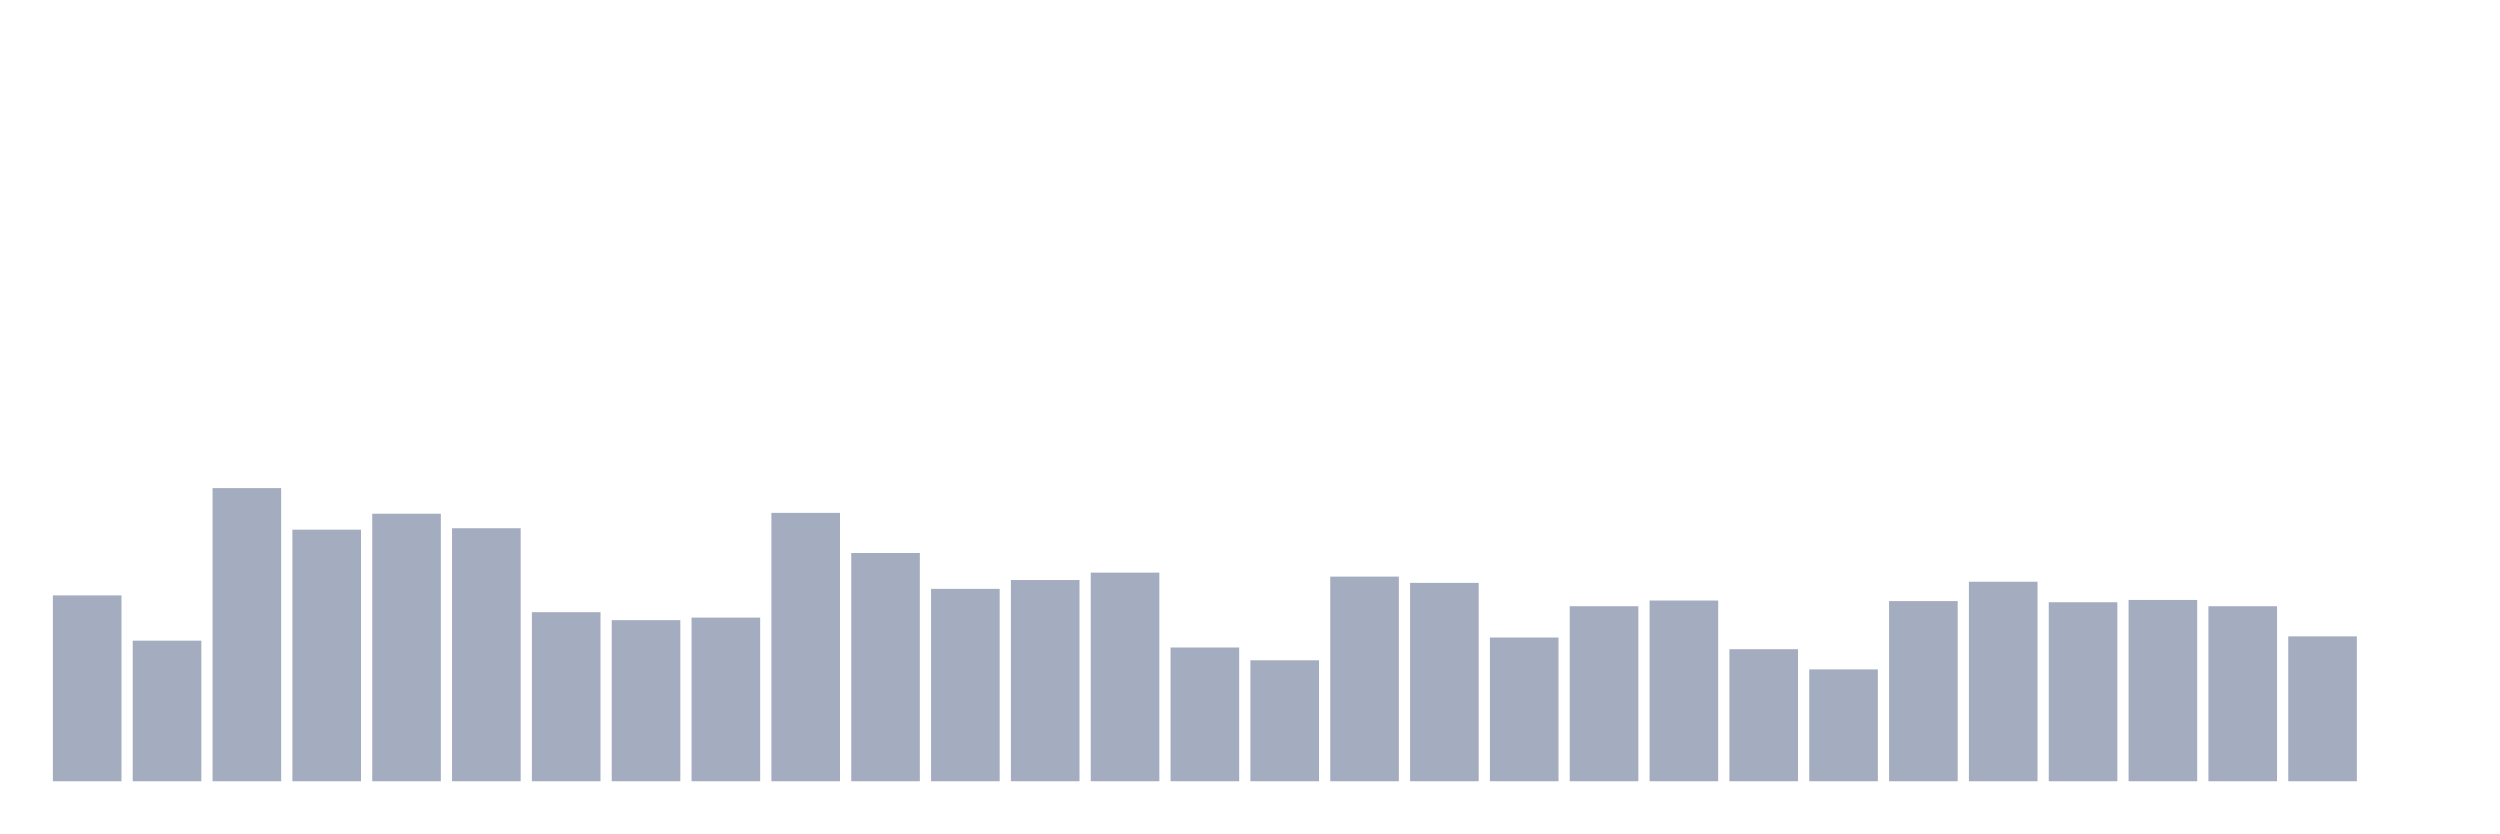
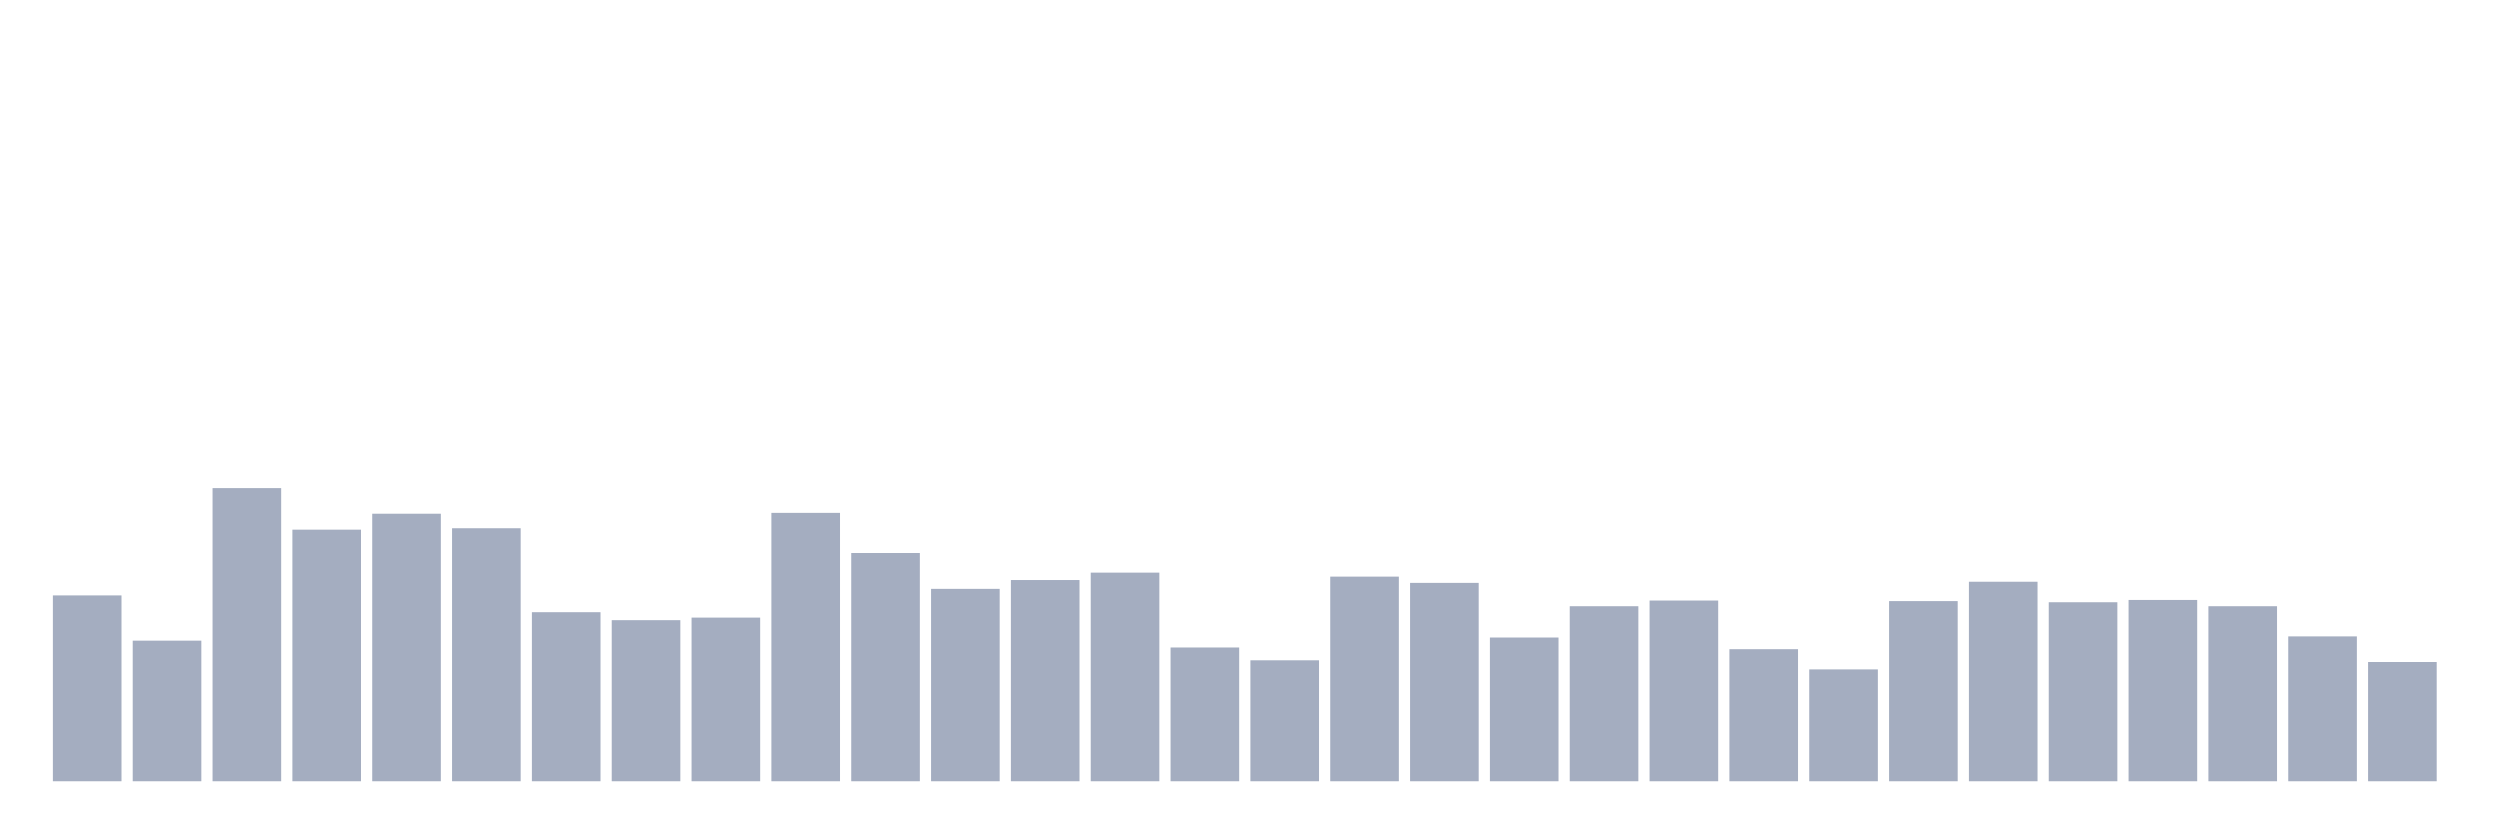
<svg xmlns="http://www.w3.org/2000/svg" viewBox="0 0 480 160">
  <g transform="translate(10,10)">
    <rect class="bar" x="0.153" width="13.175" y="104.317" height="35.683" fill="rgb(164,173,192)" />
    <rect class="bar" x="15.482" width="13.175" y="113.005" height="26.995" fill="rgb(164,173,192)" />
    <rect class="bar" x="30.81" width="13.175" y="83.716" height="56.284" fill="rgb(164,173,192)" />
    <rect class="bar" x="46.138" width="13.175" y="91.694" height="48.306" fill="rgb(164,173,192)" />
    <rect class="bar" x="61.466" width="13.175" y="88.634" height="51.366" fill="rgb(164,173,192)" />
    <rect class="bar" x="76.794" width="13.175" y="91.421" height="48.579" fill="rgb(164,173,192)" />
    <rect class="bar" x="92.123" width="13.175" y="107.541" height="32.459" fill="rgb(164,173,192)" />
    <rect class="bar" x="107.451" width="13.175" y="109.071" height="30.929" fill="rgb(164,173,192)" />
    <rect class="bar" x="122.779" width="13.175" y="108.579" height="31.421" fill="rgb(164,173,192)" />
    <rect class="bar" x="138.107" width="13.175" y="88.47" height="51.53" fill="rgb(164,173,192)" />
    <rect class="bar" x="153.436" width="13.175" y="96.175" height="43.825" fill="rgb(164,173,192)" />
    <rect class="bar" x="168.764" width="13.175" y="103.06" height="36.94" fill="rgb(164,173,192)" />
    <rect class="bar" x="184.092" width="13.175" y="101.366" height="38.634" fill="rgb(164,173,192)" />
    <rect class="bar" x="199.42" width="13.175" y="99.945" height="40.055" fill="rgb(164,173,192)" />
    <rect class="bar" x="214.748" width="13.175" y="114.317" height="25.683" fill="rgb(164,173,192)" />
    <rect class="bar" x="230.077" width="13.175" y="116.776" height="23.224" fill="rgb(164,173,192)" />
    <rect class="bar" x="245.405" width="13.175" y="100.71" height="39.29" fill="rgb(164,173,192)" />
    <rect class="bar" x="260.733" width="13.175" y="101.913" height="38.087" fill="rgb(164,173,192)" />
    <rect class="bar" x="276.061" width="13.175" y="112.404" height="27.596" fill="rgb(164,173,192)" />
    <rect class="bar" x="291.39" width="13.175" y="106.393" height="33.607" fill="rgb(164,173,192)" />
    <rect class="bar" x="306.718" width="13.175" y="105.301" height="34.699" fill="rgb(164,173,192)" />
    <rect class="bar" x="322.046" width="13.175" y="114.645" height="25.355" fill="rgb(164,173,192)" />
    <rect class="bar" x="337.374" width="13.175" y="118.525" height="21.475" fill="rgb(164,173,192)" />
    <rect class="bar" x="352.702" width="13.175" y="105.41" height="34.59" fill="rgb(164,173,192)" />
    <rect class="bar" x="368.031" width="13.175" y="101.694" height="38.306" fill="rgb(164,173,192)" />
    <rect class="bar" x="383.359" width="13.175" y="105.628" height="34.372" fill="rgb(164,173,192)" />
    <rect class="bar" x="398.687" width="13.175" y="105.191" height="34.809" fill="rgb(164,173,192)" />
    <rect class="bar" x="414.015" width="13.175" y="106.393" height="33.607" fill="rgb(164,173,192)" />
    <rect class="bar" x="429.344" width="13.175" y="112.186" height="27.814" fill="rgb(164,173,192)" />
-     <rect class="bar" x="444.672" width="13.175" y="140" height="0" fill="rgb(164,173,192)" />
+     <rect class="bar" x="444.672" width="13.175" y="117.104" height="22.896" fill="rgb(164,173,192)" />
  </g>
</svg>
